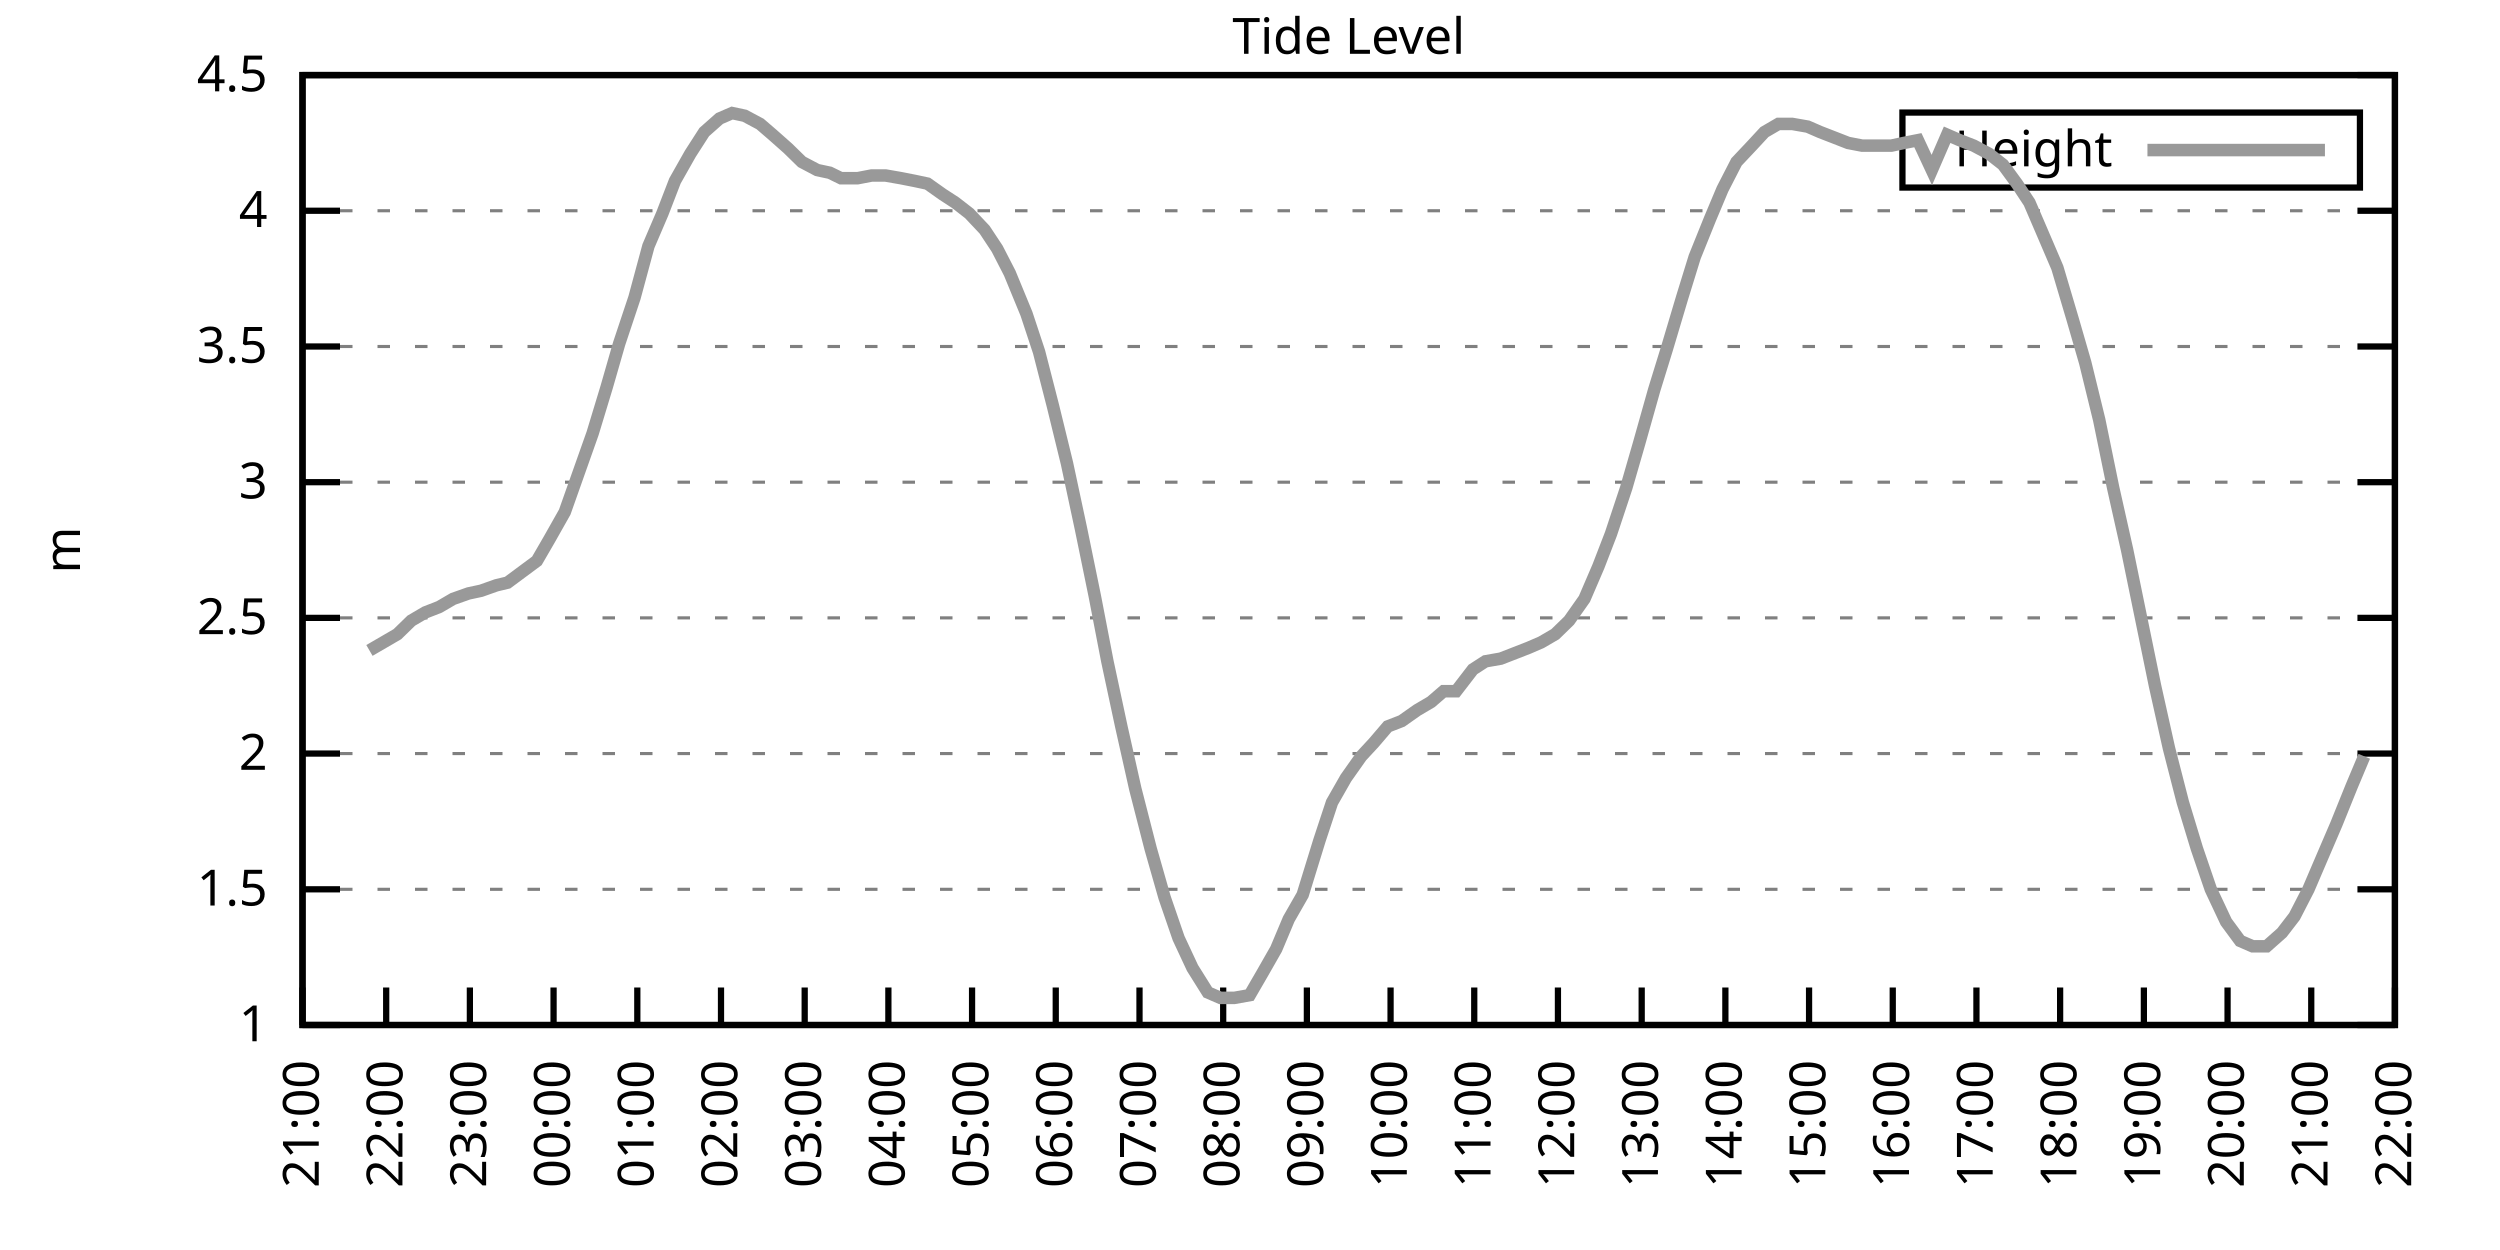
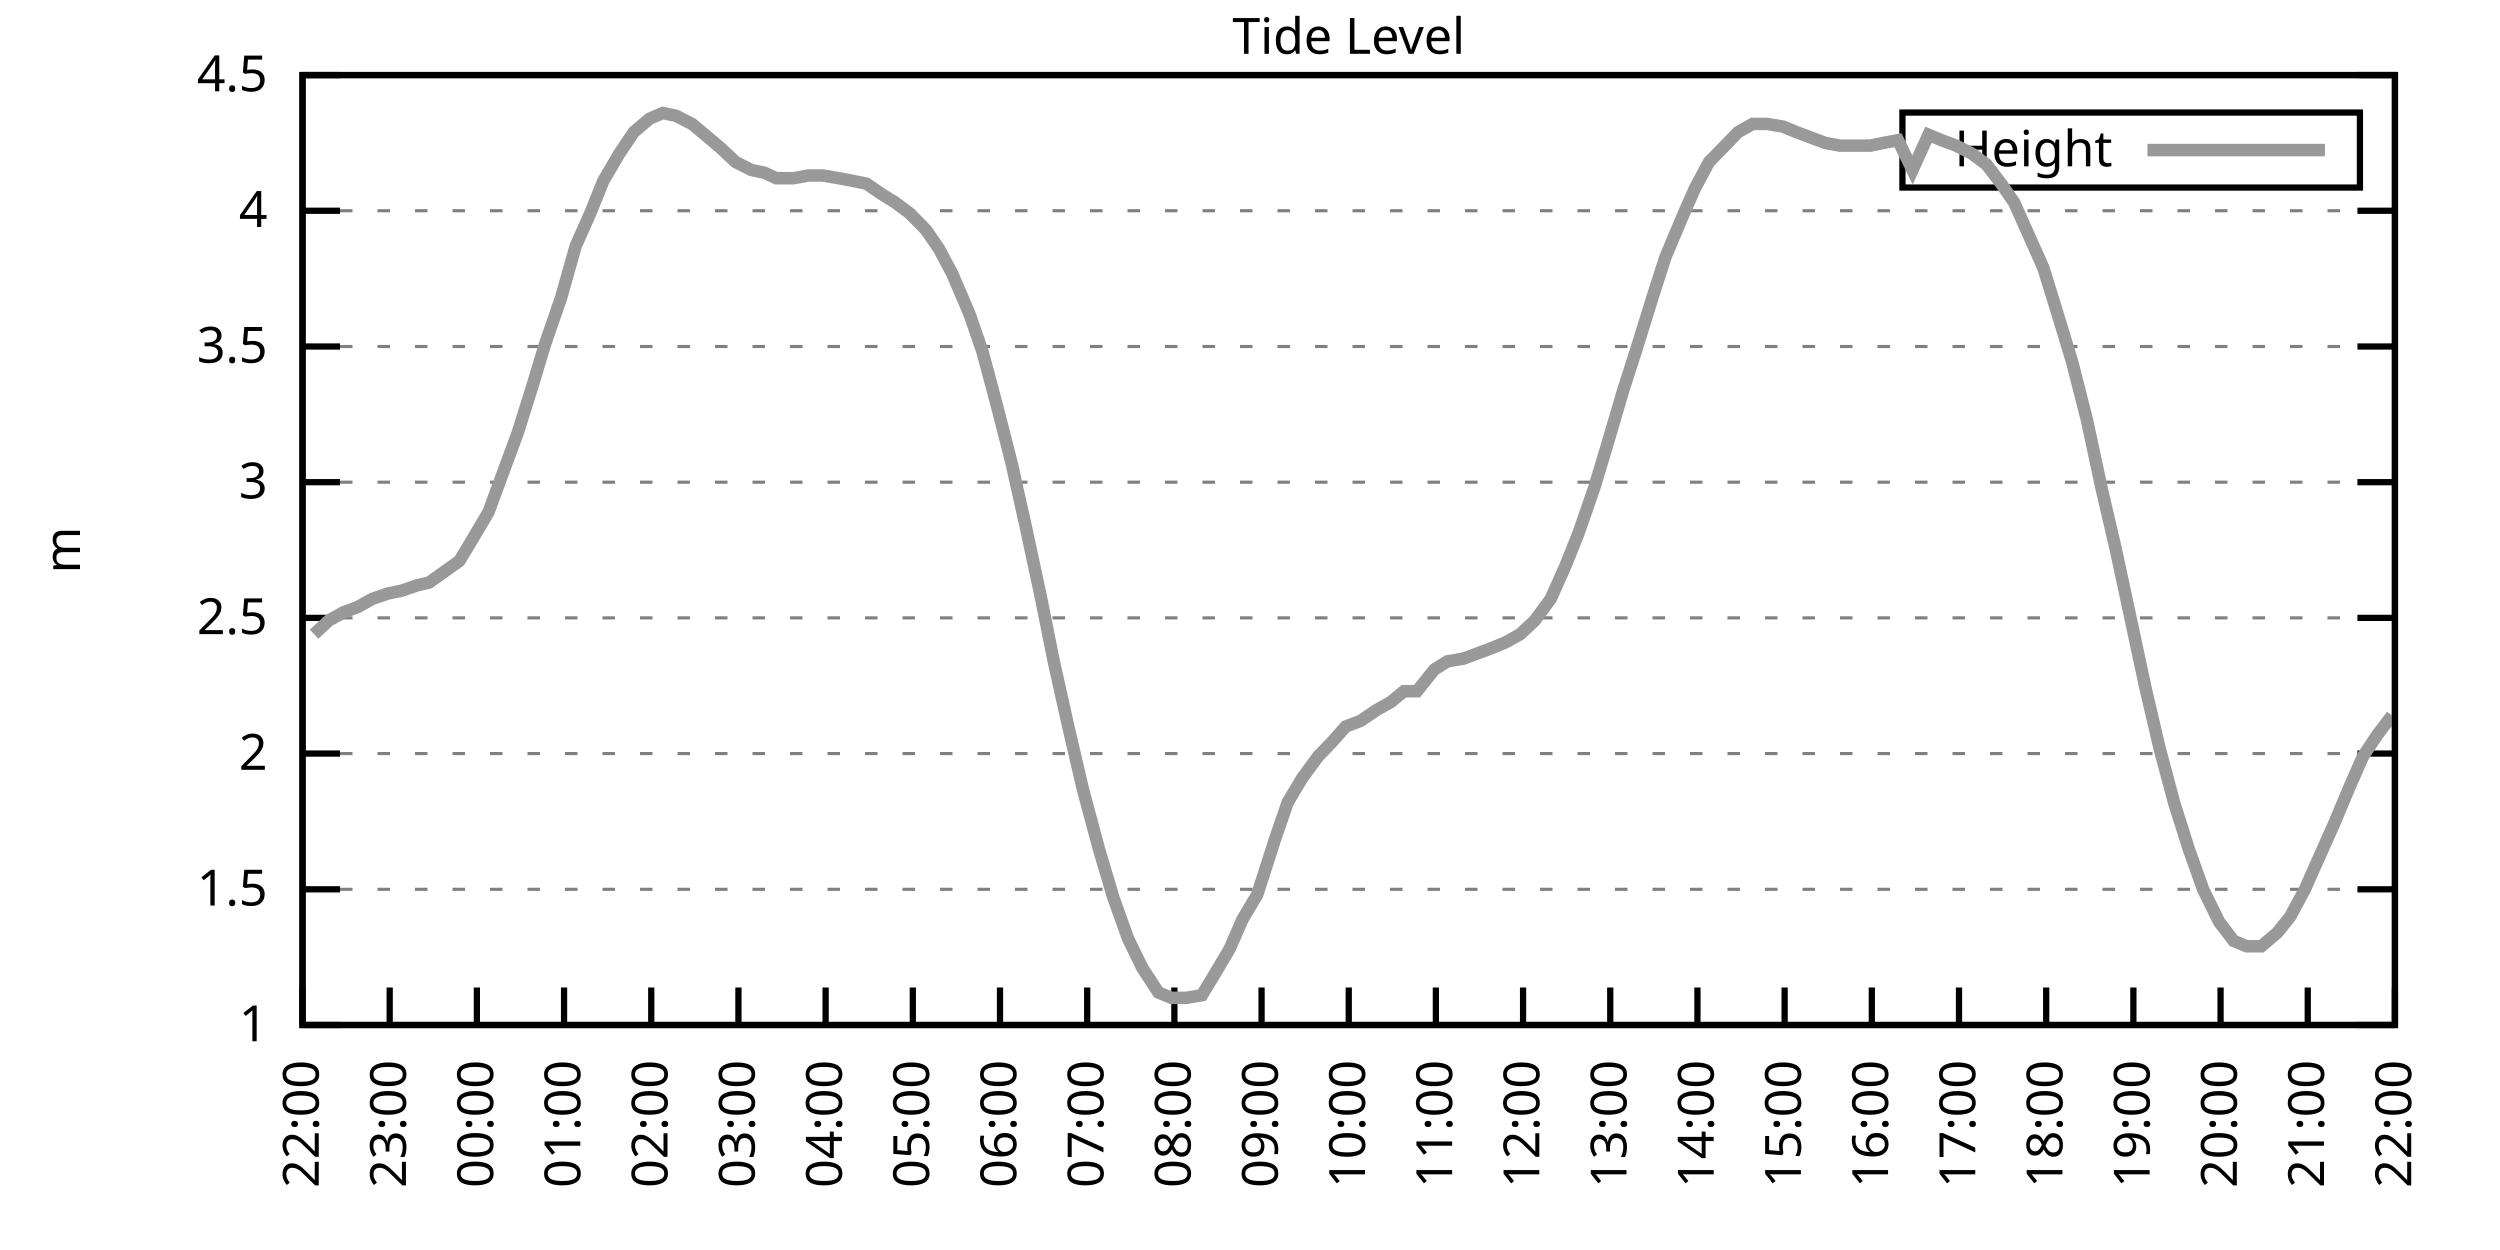
<svg xmlns="http://www.w3.org/2000/svg" xmlns:xlink="http://www.w3.org/1999/xlink" width="400" height="200" viewBox="0 0 400 200">
  <g id="gnuplot_canvas">
    <rect x="0" y="0" width="400" height="200" fill="none" />
    <defs>
      <circle id="gpDot" r="0.5" stroke-width="0.5" stroke="currentColor" />
      <path id="gpPt0" stroke-width="0.333" stroke="currentColor" d="M-1,0 h2 M0,-1 v2" />
      <path id="gpPt1" stroke-width="0.333" stroke="currentColor" d="M-1,-1 L1,1 M1,-1 L-1,1" />
      <path id="gpPt2" stroke-width="0.333" stroke="currentColor" d="M-1,0 L1,0 M0,-1 L0,1 M-1,-1 L1,1 M-1,1 L1,-1" />
      <rect id="gpPt3" stroke-width="0.333" stroke="currentColor" x="-1" y="-1" width="2" height="2" />
      <rect id="gpPt4" stroke-width="0.333" stroke="currentColor" fill="currentColor" x="-1" y="-1" width="2" height="2" />
      <circle id="gpPt5" stroke-width="0.333" stroke="currentColor" cx="0" cy="0" r="1" />
      <use xlink:href="#gpPt5" id="gpPt6" fill="currentColor" stroke="none" />
      <path id="gpPt7" stroke-width="0.333" stroke="currentColor" d="M0,-1.33 L-1.33,0.67 L1.33,0.67 z" />
      <use xlink:href="#gpPt7" id="gpPt8" fill="currentColor" stroke="none" />
      <use xlink:href="#gpPt7" id="gpPt9" stroke="currentColor" transform="rotate(180)" />
      <use xlink:href="#gpPt9" id="gpPt10" fill="currentColor" stroke="none" />
      <use xlink:href="#gpPt3" id="gpPt11" stroke="currentColor" transform="rotate(45)" />
      <use xlink:href="#gpPt11" id="gpPt12" fill="currentColor" stroke="none" />
      <path id="gpPt13" stroke-width="0.333" stroke="currentColor" d="M0,1.330 L1.265,0.411 L0.782,-1.067 L-0.782,-1.076 L-1.265,0.411 z" />
      <use xlink:href="#gpPt13" id="gpPt14" fill="currentColor" stroke="none" />
      <filter id="textbox" filterUnits="objectBoundingBox" x="0" y="0" height="1" width="1">
        <feFlood flood-color="white" flood-opacity="1" result="bgnd" />
        <feComposite in="SourceGraphic" in2="bgnd" operator="atop" />
      </filter>
      <filter id="greybox" filterUnits="objectBoundingBox" x="0" y="0" height="1" width="1">
        <feFlood flood-color="lightgrey" flood-opacity="1" result="grey" />
        <feComposite in="SourceGraphic" in2="grey" operator="atop" />
      </filter>
    </defs>
    <g fill="none" color="white" stroke="currentColor" stroke-width="1.00" stroke-linecap="butt" stroke-linejoin="miter">
</g>
    <g fill="none" color="black" stroke="currentColor" stroke-width="1.00" stroke-linecap="butt" stroke-linejoin="miter">
      <g stroke="none" shape-rendering="crispEdges">
        <polygon fill="rgb(255, 255, 255)" points="48.40,164.00 383.18,164.00 383.18,12.02 48.40,12.02 " />
      </g>
    </g>
    <g fill="none" color="black" stroke="currentColor" stroke-width="1.00" stroke-linecap="butt" stroke-linejoin="miter">
</g>
    <g fill="none" color="black" stroke="black" stroke-width="0.50" stroke-linecap="butt" stroke-linejoin="miter">
</g>
    <g fill="none" color="gray" stroke="currentColor" stroke-width="0.50" stroke-linecap="butt" stroke-linejoin="miter">
      <path stroke="gray" stroke-dasharray="2,4" class="gridline" d="M48.40,164.00 L383.19,164.00  " />
    </g>
    <g fill="none" color="gray" stroke="gray" stroke-width="1.00" stroke-linecap="butt" stroke-linejoin="miter">
</g>
    <g fill="none" color="black" stroke="currentColor" stroke-width="1.00" stroke-linecap="butt" stroke-linejoin="miter">
      <path stroke="black" d="M48.40,164.00 L54.40,164.00 M383.19,164.00 L377.19,164.00  " />
      <g transform="translate(42.80,166.60)" stroke="none" fill="black" font-family="Sans" font-size="8.00" text-anchor="end">
        <text>
          <tspan font-family="Sans"> 1</tspan>
        </text>
      </g>
    </g>
    <g fill="none" color="black" stroke="currentColor" stroke-width="1.00" stroke-linecap="butt" stroke-linejoin="miter">
</g>
    <g fill="none" color="black" stroke="black" stroke-width="0.50" stroke-linecap="butt" stroke-linejoin="miter">
</g>
    <g fill="none" color="gray" stroke="currentColor" stroke-width="0.50" stroke-linecap="butt" stroke-linejoin="miter">
      <path stroke="gray" stroke-dasharray="2,4" class="gridline" d="M48.40,142.29 L383.19,142.29  " />
    </g>
    <g fill="none" color="gray" stroke="gray" stroke-width="1.00" stroke-linecap="butt" stroke-linejoin="miter">
</g>
    <g fill="none" color="black" stroke="currentColor" stroke-width="1.00" stroke-linecap="butt" stroke-linejoin="miter">
      <path stroke="black" d="M48.40,142.29 L54.40,142.29 M383.19,142.29 L377.19,142.29  " />
      <g transform="translate(42.80,144.89)" stroke="none" fill="black" font-family="Sans" font-size="8.00" text-anchor="end">
        <text>
          <tspan font-family="Sans"> 1.5</tspan>
        </text>
      </g>
    </g>
    <g fill="none" color="black" stroke="currentColor" stroke-width="1.00" stroke-linecap="butt" stroke-linejoin="miter">
</g>
    <g fill="none" color="black" stroke="black" stroke-width="0.50" stroke-linecap="butt" stroke-linejoin="miter">
</g>
    <g fill="none" color="gray" stroke="currentColor" stroke-width="0.50" stroke-linecap="butt" stroke-linejoin="miter">
      <path stroke="gray" stroke-dasharray="2,4" class="gridline" d="M48.40,120.57 L383.19,120.57  " />
    </g>
    <g fill="none" color="gray" stroke="gray" stroke-width="1.00" stroke-linecap="butt" stroke-linejoin="miter">
</g>
    <g fill="none" color="black" stroke="currentColor" stroke-width="1.00" stroke-linecap="butt" stroke-linejoin="miter">
      <path stroke="black" d="M48.40,120.57 L54.40,120.57 M383.19,120.57 L377.19,120.57  " />
      <g transform="translate(42.80,123.17)" stroke="none" fill="black" font-family="Sans" font-size="8.00" text-anchor="end">
        <text>
          <tspan font-family="Sans"> 2</tspan>
        </text>
      </g>
    </g>
    <g fill="none" color="black" stroke="currentColor" stroke-width="1.00" stroke-linecap="butt" stroke-linejoin="miter">
</g>
    <g fill="none" color="black" stroke="black" stroke-width="0.50" stroke-linecap="butt" stroke-linejoin="miter">
</g>
    <g fill="none" color="gray" stroke="currentColor" stroke-width="0.50" stroke-linecap="butt" stroke-linejoin="miter">
      <path stroke="gray" stroke-dasharray="2,4" class="gridline" d="M48.40,98.86 L383.19,98.86  " />
    </g>
    <g fill="none" color="gray" stroke="gray" stroke-width="1.00" stroke-linecap="butt" stroke-linejoin="miter">
</g>
    <g fill="none" color="black" stroke="currentColor" stroke-width="1.00" stroke-linecap="butt" stroke-linejoin="miter">
      <path stroke="black" d="M48.40,98.86 L54.40,98.86 M383.19,98.86 L377.19,98.86  " />
      <g transform="translate(42.80,101.46)" stroke="none" fill="black" font-family="Sans" font-size="8.00" text-anchor="end">
        <text>
          <tspan font-family="Sans"> 2.5</tspan>
        </text>
      </g>
    </g>
    <g fill="none" color="black" stroke="currentColor" stroke-width="1.00" stroke-linecap="butt" stroke-linejoin="miter">
</g>
    <g fill="none" color="black" stroke="black" stroke-width="0.50" stroke-linecap="butt" stroke-linejoin="miter">
</g>
    <g fill="none" color="gray" stroke="currentColor" stroke-width="0.50" stroke-linecap="butt" stroke-linejoin="miter">
      <path stroke="gray" stroke-dasharray="2,4" class="gridline" d="M48.40,77.15 L383.19,77.15  " />
    </g>
    <g fill="none" color="gray" stroke="gray" stroke-width="1.00" stroke-linecap="butt" stroke-linejoin="miter">
</g>
    <g fill="none" color="black" stroke="currentColor" stroke-width="1.00" stroke-linecap="butt" stroke-linejoin="miter">
      <path stroke="black" d="M48.40,77.15 L54.40,77.15 M383.19,77.15 L377.19,77.15  " />
      <g transform="translate(42.80,79.75)" stroke="none" fill="black" font-family="Sans" font-size="8.00" text-anchor="end">
        <text>
          <tspan font-family="Sans"> 3</tspan>
        </text>
      </g>
    </g>
    <g fill="none" color="black" stroke="currentColor" stroke-width="1.00" stroke-linecap="butt" stroke-linejoin="miter">
</g>
    <g fill="none" color="black" stroke="black" stroke-width="0.50" stroke-linecap="butt" stroke-linejoin="miter">
</g>
    <g fill="none" color="gray" stroke="currentColor" stroke-width="0.50" stroke-linecap="butt" stroke-linejoin="miter">
      <path stroke="gray" stroke-dasharray="2,4" class="gridline" d="M48.40,55.44 L383.19,55.44  " />
    </g>
    <g fill="none" color="gray" stroke="gray" stroke-width="1.00" stroke-linecap="butt" stroke-linejoin="miter">
</g>
    <g fill="none" color="black" stroke="currentColor" stroke-width="1.00" stroke-linecap="butt" stroke-linejoin="miter">
      <path stroke="black" d="M48.40,55.44 L54.40,55.44 M383.19,55.44 L377.19,55.44  " />
      <g transform="translate(42.80,58.04)" stroke="none" fill="black" font-family="Sans" font-size="8.00" text-anchor="end">
        <text>
          <tspan font-family="Sans"> 3.5</tspan>
        </text>
      </g>
    </g>
    <g fill="none" color="black" stroke="currentColor" stroke-width="1.00" stroke-linecap="butt" stroke-linejoin="miter">
</g>
    <g fill="none" color="black" stroke="black" stroke-width="0.50" stroke-linecap="butt" stroke-linejoin="miter">
</g>
    <g fill="none" color="gray" stroke="currentColor" stroke-width="0.50" stroke-linecap="butt" stroke-linejoin="miter">
      <path stroke="gray" stroke-dasharray="2,4" class="gridline" d="M48.40,33.72 L383.19,33.72  " />
    </g>
    <g fill="none" color="gray" stroke="gray" stroke-width="1.00" stroke-linecap="butt" stroke-linejoin="miter">
</g>
    <g fill="none" color="black" stroke="currentColor" stroke-width="1.00" stroke-linecap="butt" stroke-linejoin="miter">
      <path stroke="black" d="M48.40,33.72 L54.40,33.72 M383.19,33.72 L377.19,33.72  " />
      <g transform="translate(42.80,36.32)" stroke="none" fill="black" font-family="Sans" font-size="8.00" text-anchor="end">
        <text>
          <tspan font-family="Sans"> 4</tspan>
        </text>
      </g>
    </g>
    <g fill="none" color="black" stroke="currentColor" stroke-width="1.00" stroke-linecap="butt" stroke-linejoin="miter">
</g>
    <g fill="none" color="black" stroke="black" stroke-width="0.50" stroke-linecap="butt" stroke-linejoin="miter">
</g>
    <g fill="none" color="gray" stroke="currentColor" stroke-width="0.50" stroke-linecap="butt" stroke-linejoin="miter">
      <path stroke="gray" stroke-dasharray="2,4" class="gridline" d="M48.40,12.01 L383.19,12.01  " />
    </g>
    <g fill="none" color="gray" stroke="gray" stroke-width="1.00" stroke-linecap="butt" stroke-linejoin="miter">
</g>
    <g fill="none" color="black" stroke="currentColor" stroke-width="1.00" stroke-linecap="butt" stroke-linejoin="miter">
      <path stroke="black" d="M48.40,12.01 L54.40,12.01 M383.19,12.01 L377.19,12.01  " />
      <g transform="translate(42.80,14.61)" stroke="none" fill="black" font-family="Sans" font-size="8.00" text-anchor="end">
        <text>
          <tspan font-family="Sans"> 4.5</tspan>
        </text>
      </g>
    </g>
    <g fill="none" color="black" stroke="currentColor" stroke-width="1.00" stroke-linecap="butt" stroke-linejoin="miter">
      <path stroke="black" d="M48.40,164.00 L48.40,158.00  " />
      <g transform="translate(51.00,169.60) rotate(270.00)" stroke="none" fill="black" font-family="Sans" font-size="8.00" text-anchor="end">
        <text>
-           <tspan font-family="Sans">21:00</tspan>
-         </text>
-       </g>
-     </g>
-     <g fill="none" color="black" stroke="currentColor" stroke-width="1.00" stroke-linecap="butt" stroke-linejoin="miter">
-       <path stroke="black" d="M61.79,164.00 L61.79,158.00  " />
-       <g transform="translate(64.39,169.60) rotate(270.00)" stroke="none" fill="black" font-family="Sans" font-size="8.00" text-anchor="end">
-         <text>
          <tspan font-family="Sans">22:00</tspan>
        </text>
      </g>
    </g>
    <g fill="none" color="black" stroke="currentColor" stroke-width="1.00" stroke-linecap="butt" stroke-linejoin="miter">
-       <path stroke="black" d="M75.18,164.00 L75.18,158.00  " />
-       <g transform="translate(77.78,169.60) rotate(270.00)" stroke="none" fill="black" font-family="Sans" font-size="8.00" text-anchor="end">
+       <path stroke="black" d="M62.35,164.00 L62.35,158.00  " />
+       <g transform="translate(64.95,169.60) rotate(270.00)" stroke="none" fill="black" font-family="Sans" font-size="8.00" text-anchor="end">
        <text>
          <tspan font-family="Sans">23:00</tspan>
        </text>
      </g>
    </g>
    <g fill="none" color="black" stroke="currentColor" stroke-width="1.00" stroke-linecap="butt" stroke-linejoin="miter">
-       <path stroke="black" d="M88.57,164.00 L88.57,158.00  " />
-       <g transform="translate(91.17,169.60) rotate(270.00)" stroke="none" fill="black" font-family="Sans" font-size="8.00" text-anchor="end">
+       <path stroke="black" d="M76.30,164.00 L76.30,158.00  " />
+       <g transform="translate(78.90,169.60) rotate(270.00)" stroke="none" fill="black" font-family="Sans" font-size="8.00" text-anchor="end">
        <text>
          <tspan font-family="Sans">00:00</tspan>
        </text>
      </g>
    </g>
    <g fill="none" color="black" stroke="currentColor" stroke-width="1.00" stroke-linecap="butt" stroke-linejoin="miter">
-       <path stroke="black" d="M101.97,164.00 L101.97,158.00  " />
-       <g transform="translate(104.57,169.60) rotate(270.00)" stroke="none" fill="black" font-family="Sans" font-size="8.00" text-anchor="end">
+       <path stroke="black" d="M90.25,164.00 L90.25,158.00  " />
+       <g transform="translate(92.85,169.60) rotate(270.00)" stroke="none" fill="black" font-family="Sans" font-size="8.00" text-anchor="end">
        <text>
          <tspan font-family="Sans">01:00</tspan>
        </text>
      </g>
    </g>
    <g fill="none" color="black" stroke="currentColor" stroke-width="1.00" stroke-linecap="butt" stroke-linejoin="miter">
-       <path stroke="black" d="M115.36,164.00 L115.36,158.00  " />
-       <g transform="translate(117.96,169.60) rotate(270.00)" stroke="none" fill="black" font-family="Sans" font-size="8.00" text-anchor="end">
+       <path stroke="black" d="M104.20,164.00 L104.20,158.00  " />
+       <g transform="translate(106.80,169.60) rotate(270.00)" stroke="none" fill="black" font-family="Sans" font-size="8.00" text-anchor="end">
        <text>
          <tspan font-family="Sans">02:00</tspan>
        </text>
      </g>
    </g>
    <g fill="none" color="black" stroke="currentColor" stroke-width="1.00" stroke-linecap="butt" stroke-linejoin="miter">
-       <path stroke="black" d="M128.75,164.00 L128.75,158.00  " />
-       <g transform="translate(131.35,169.60) rotate(270.00)" stroke="none" fill="black" font-family="Sans" font-size="8.00" text-anchor="end">
+       <path stroke="black" d="M118.15,164.00 L118.15,158.00  " />
+       <g transform="translate(120.75,169.60) rotate(270.00)" stroke="none" fill="black" font-family="Sans" font-size="8.00" text-anchor="end">
        <text>
          <tspan font-family="Sans">03:00</tspan>
        </text>
      </g>
    </g>
    <g fill="none" color="black" stroke="currentColor" stroke-width="1.00" stroke-linecap="butt" stroke-linejoin="miter">
-       <path stroke="black" d="M142.14,164.00 L142.14,158.00  " />
-       <g transform="translate(144.74,169.60) rotate(270.00)" stroke="none" fill="black" font-family="Sans" font-size="8.00" text-anchor="end">
+       <path stroke="black" d="M132.10,164.00 L132.10,158.00  " />
+       <g transform="translate(134.70,169.60) rotate(270.00)" stroke="none" fill="black" font-family="Sans" font-size="8.00" text-anchor="end">
        <text>
          <tspan font-family="Sans">04:00</tspan>
        </text>
      </g>
    </g>
    <g fill="none" color="black" stroke="currentColor" stroke-width="1.00" stroke-linecap="butt" stroke-linejoin="miter">
-       <path stroke="black" d="M155.53,164.00 L155.53,158.00  " />
-       <g transform="translate(158.13,169.60) rotate(270.00)" stroke="none" fill="black" font-family="Sans" font-size="8.00" text-anchor="end">
+       <path stroke="black" d="M146.05,164.00 L146.05,158.00  " />
+       <g transform="translate(148.65,169.60) rotate(270.00)" stroke="none" fill="black" font-family="Sans" font-size="8.00" text-anchor="end">
        <text>
          <tspan font-family="Sans">05:00</tspan>
        </text>
      </g>
    </g>
    <g fill="none" color="black" stroke="currentColor" stroke-width="1.00" stroke-linecap="butt" stroke-linejoin="miter">
-       <path stroke="black" d="M168.92,164.00 L168.92,158.00  " />
-       <g transform="translate(171.52,169.60) rotate(270.00)" stroke="none" fill="black" font-family="Sans" font-size="8.00" text-anchor="end">
+       <path stroke="black" d="M160.00,164.00 L160.00,158.00  " />
+       <g transform="translate(162.60,169.60) rotate(270.00)" stroke="none" fill="black" font-family="Sans" font-size="8.00" text-anchor="end">
        <text>
          <tspan font-family="Sans">06:00</tspan>
        </text>
      </g>
    </g>
    <g fill="none" color="black" stroke="currentColor" stroke-width="1.00" stroke-linecap="butt" stroke-linejoin="miter">
-       <path stroke="black" d="M182.32,164.00 L182.32,158.00  " />
-       <g transform="translate(184.92,169.60) rotate(270.00)" stroke="none" fill="black" font-family="Sans" font-size="8.00" text-anchor="end">
+       <path stroke="black" d="M173.95,164.00 L173.95,158.00  " />
+       <g transform="translate(176.55,169.60) rotate(270.00)" stroke="none" fill="black" font-family="Sans" font-size="8.00" text-anchor="end">
        <text>
          <tspan font-family="Sans">07:00</tspan>
        </text>
      </g>
    </g>
    <g fill="none" color="black" stroke="currentColor" stroke-width="1.00" stroke-linecap="butt" stroke-linejoin="miter">
-       <path stroke="black" d="M195.71,164.00 L195.71,158.00  " />
-       <g transform="translate(198.31,169.60) rotate(270.00)" stroke="none" fill="black" font-family="Sans" font-size="8.00" text-anchor="end">
+       <path stroke="black" d="M187.90,164.00 L187.90,158.00  " />
+       <g transform="translate(190.50,169.60) rotate(270.00)" stroke="none" fill="black" font-family="Sans" font-size="8.00" text-anchor="end">
        <text>
          <tspan font-family="Sans">08:00</tspan>
        </text>
      </g>
    </g>
    <g fill="none" color="black" stroke="currentColor" stroke-width="1.00" stroke-linecap="butt" stroke-linejoin="miter">
-       <path stroke="black" d="M209.10,164.00 L209.10,158.00  " />
-       <g transform="translate(211.70,169.60) rotate(270.00)" stroke="none" fill="black" font-family="Sans" font-size="8.00" text-anchor="end">
+       <path stroke="black" d="M201.85,164.00 L201.85,158.00  " />
+       <g transform="translate(204.45,169.60) rotate(270.00)" stroke="none" fill="black" font-family="Sans" font-size="8.00" text-anchor="end">
        <text>
          <tspan font-family="Sans">09:00</tspan>
        </text>
      </g>
    </g>
    <g fill="none" color="black" stroke="currentColor" stroke-width="1.00" stroke-linecap="butt" stroke-linejoin="miter">
-       <path stroke="black" d="M222.49,164.00 L222.49,158.00  " />
-       <g transform="translate(225.09,169.60) rotate(270.00)" stroke="none" fill="black" font-family="Sans" font-size="8.00" text-anchor="end">
+       <path stroke="black" d="M215.80,164.00 L215.80,158.00  " />
+       <g transform="translate(218.40,169.60) rotate(270.00)" stroke="none" fill="black" font-family="Sans" font-size="8.00" text-anchor="end">
        <text>
          <tspan font-family="Sans">10:00</tspan>
        </text>
      </g>
    </g>
    <g fill="none" color="black" stroke="currentColor" stroke-width="1.00" stroke-linecap="butt" stroke-linejoin="miter">
-       <path stroke="black" d="M235.88,164.00 L235.88,158.00  " />
-       <g transform="translate(238.48,169.60) rotate(270.00)" stroke="none" fill="black" font-family="Sans" font-size="8.00" text-anchor="end">
+       <path stroke="black" d="M229.74,164.00 L229.74,158.00  " />
+       <g transform="translate(232.34,169.60) rotate(270.00)" stroke="none" fill="black" font-family="Sans" font-size="8.00" text-anchor="end">
        <text>
          <tspan font-family="Sans">11:00</tspan>
        </text>
      </g>
    </g>
    <g fill="none" color="black" stroke="currentColor" stroke-width="1.00" stroke-linecap="butt" stroke-linejoin="miter">
-       <path stroke="black" d="M249.27,164.00 L249.27,158.00  " />
-       <g transform="translate(251.87,169.60) rotate(270.00)" stroke="none" fill="black" font-family="Sans" font-size="8.00" text-anchor="end">
+       <path stroke="black" d="M243.69,164.00 L243.69,158.00  " />
+       <g transform="translate(246.29,169.60) rotate(270.00)" stroke="none" fill="black" font-family="Sans" font-size="8.00" text-anchor="end">
        <text>
          <tspan font-family="Sans">12:00</tspan>
        </text>
      </g>
    </g>
    <g fill="none" color="black" stroke="currentColor" stroke-width="1.00" stroke-linecap="butt" stroke-linejoin="miter">
-       <path stroke="black" d="M262.67,164.00 L262.67,158.00  " />
-       <g transform="translate(265.27,169.60) rotate(270.00)" stroke="none" fill="black" font-family="Sans" font-size="8.00" text-anchor="end">
+       <path stroke="black" d="M257.64,164.00 L257.64,158.00  " />
+       <g transform="translate(260.24,169.60) rotate(270.00)" stroke="none" fill="black" font-family="Sans" font-size="8.00" text-anchor="end">
        <text>
          <tspan font-family="Sans">13:00</tspan>
        </text>
      </g>
    </g>
    <g fill="none" color="black" stroke="currentColor" stroke-width="1.00" stroke-linecap="butt" stroke-linejoin="miter">
-       <path stroke="black" d="M276.06,164.00 L276.06,158.00  " />
-       <g transform="translate(278.66,169.60) rotate(270.00)" stroke="none" fill="black" font-family="Sans" font-size="8.00" text-anchor="end">
+       <path stroke="black" d="M271.59,164.00 L271.59,158.00  " />
+       <g transform="translate(274.19,169.60) rotate(270.00)" stroke="none" fill="black" font-family="Sans" font-size="8.00" text-anchor="end">
        <text>
          <tspan font-family="Sans">14:00</tspan>
        </text>
      </g>
    </g>
    <g fill="none" color="black" stroke="currentColor" stroke-width="1.00" stroke-linecap="butt" stroke-linejoin="miter">
-       <path stroke="black" d="M289.45,164.00 L289.45,158.00  " />
-       <g transform="translate(292.05,169.60) rotate(270.00)" stroke="none" fill="black" font-family="Sans" font-size="8.00" text-anchor="end">
+       <path stroke="black" d="M285.54,164.00 L285.54,158.00  " />
+       <g transform="translate(288.14,169.60) rotate(270.00)" stroke="none" fill="black" font-family="Sans" font-size="8.00" text-anchor="end">
        <text>
          <tspan font-family="Sans">15:00</tspan>
        </text>
      </g>
    </g>
    <g fill="none" color="black" stroke="currentColor" stroke-width="1.00" stroke-linecap="butt" stroke-linejoin="miter">
-       <path stroke="black" d="M302.84,164.00 L302.84,158.00  " />
-       <g transform="translate(305.44,169.60) rotate(270.00)" stroke="none" fill="black" font-family="Sans" font-size="8.00" text-anchor="end">
+       <path stroke="black" d="M299.49,164.00 L299.49,158.00  " />
+       <g transform="translate(302.09,169.60) rotate(270.00)" stroke="none" fill="black" font-family="Sans" font-size="8.00" text-anchor="end">
        <text>
          <tspan font-family="Sans">16:00</tspan>
        </text>
      </g>
    </g>
    <g fill="none" color="black" stroke="currentColor" stroke-width="1.00" stroke-linecap="butt" stroke-linejoin="miter">
-       <path stroke="black" d="M316.23,164.00 L316.23,158.00  " />
-       <g transform="translate(318.83,169.60) rotate(270.00)" stroke="none" fill="black" font-family="Sans" font-size="8.00" text-anchor="end">
+       <path stroke="black" d="M313.44,164.00 L313.44,158.00  " />
+       <g transform="translate(316.04,169.60) rotate(270.00)" stroke="none" fill="black" font-family="Sans" font-size="8.00" text-anchor="end">
        <text>
          <tspan font-family="Sans">17:00</tspan>
        </text>
      </g>
    </g>
    <g fill="none" color="black" stroke="currentColor" stroke-width="1.00" stroke-linecap="butt" stroke-linejoin="miter">
-       <path stroke="black" d="M329.62,164.00 L329.62,158.00  " />
-       <g transform="translate(332.22,169.60) rotate(270.00)" stroke="none" fill="black" font-family="Sans" font-size="8.00" text-anchor="end">
+       <path stroke="black" d="M327.39,164.00 L327.39,158.00  " />
+       <g transform="translate(329.99,169.60) rotate(270.00)" stroke="none" fill="black" font-family="Sans" font-size="8.00" text-anchor="end">
        <text>
          <tspan font-family="Sans">18:00</tspan>
        </text>
      </g>
    </g>
    <g fill="none" color="black" stroke="currentColor" stroke-width="1.00" stroke-linecap="butt" stroke-linejoin="miter">
-       <path stroke="black" d="M343.02,164.00 L343.02,158.00  " />
-       <g transform="translate(345.62,169.60) rotate(270.00)" stroke="none" fill="black" font-family="Sans" font-size="8.00" text-anchor="end">
+       <path stroke="black" d="M341.34,164.00 L341.34,158.00  " />
+       <g transform="translate(343.94,169.60) rotate(270.00)" stroke="none" fill="black" font-family="Sans" font-size="8.00" text-anchor="end">
        <text>
          <tspan font-family="Sans">19:00</tspan>
        </text>
      </g>
    </g>
    <g fill="none" color="black" stroke="currentColor" stroke-width="1.00" stroke-linecap="butt" stroke-linejoin="miter">
-       <path stroke="black" d="M356.41,164.00 L356.41,158.00  " />
-       <g transform="translate(359.01,169.60) rotate(270.00)" stroke="none" fill="black" font-family="Sans" font-size="8.00" text-anchor="end">
+       <path stroke="black" d="M355.29,164.00 L355.29,158.00  " />
+       <g transform="translate(357.89,169.60) rotate(270.00)" stroke="none" fill="black" font-family="Sans" font-size="8.00" text-anchor="end">
        <text>
          <tspan font-family="Sans">20:00</tspan>
        </text>
      </g>
    </g>
    <g fill="none" color="black" stroke="currentColor" stroke-width="1.00" stroke-linecap="butt" stroke-linejoin="miter">
-       <path stroke="black" d="M369.80,164.00 L369.80,158.00  " />
-       <g transform="translate(372.40,169.60) rotate(270.00)" stroke="none" fill="black" font-family="Sans" font-size="8.00" text-anchor="end">
+       <path stroke="black" d="M369.24,164.00 L369.24,158.00  " />
+       <g transform="translate(371.84,169.60) rotate(270.00)" stroke="none" fill="black" font-family="Sans" font-size="8.00" text-anchor="end">
        <text>
          <tspan font-family="Sans">21:00</tspan>
        </text>
      </g>
    </g>
    <g fill="none" color="black" stroke="currentColor" stroke-width="1.00" stroke-linecap="butt" stroke-linejoin="miter">
      <path stroke="black" d="M383.19,164.00 L383.19,158.00  " />
      <g transform="translate(385.79,169.60) rotate(270.00)" stroke="none" fill="black" font-family="Sans" font-size="8.00" text-anchor="end">
        <text>
          <tspan font-family="Sans">22:00</tspan>
        </text>
      </g>
    </g>
    <g fill="none" color="black" stroke="currentColor" stroke-width="1.00" stroke-linecap="butt" stroke-linejoin="miter">
</g>
    <g fill="none" color="black" stroke="currentColor" stroke-width="1.00" stroke-linecap="butt" stroke-linejoin="miter">
      <path stroke="black" d="M48.40,12.01 L48.40,164.00 L383.19,164.00 L383.19,12.01 L48.40,12.01 Z  " />
    </g>
    <g fill="none" color="black" stroke="currentColor" stroke-width="1.00" stroke-linecap="butt" stroke-linejoin="miter">
</g>
    <g fill="none" color="black" stroke="currentColor" stroke-width="1.00" stroke-linecap="butt" stroke-linejoin="miter">
      <path stroke="black" d="M304.39,30.01 L304.39,18.01 L377.59,18.01 L377.59,30.01 L304.39,30.01 Z  " />
    </g>
    <g id="Tide_level_plot_1">
      <g fill="none" color="white" stroke="black" stroke-width="2.00" stroke-linecap="butt" stroke-linejoin="miter">
</g>
      <g fill="none" color="black" stroke="currentColor" stroke-width="2.00" stroke-linecap="butt" stroke-linejoin="miter">
        <g transform="translate(337.99,26.61)" stroke="none" fill="black" font-family="Sans" font-size="8.00" text-anchor="end">
          <text>
            <tspan font-family="Sans">Height</tspan>
          </text>
        </g>
      </g>
      <g fill="none" color="black" stroke="currentColor" stroke-width="2.00" stroke-linecap="butt" stroke-linejoin="miter">
-         <path stroke="rgb(153, 153, 153)" d="M343.59,24.01 L371.99,24.01 M59.11,104.07 L61.35,102.77 L63.58,101.47 L65.81,99.30 L68.04,97.99 L70.27,97.12   L72.50,95.82 L74.96,94.95 L76.97,94.52 L79.42,93.65 L81.21,93.22 L85.90,89.74 L87.91,86.27 L90.36,81.93   L92.82,74.98 L94.82,69.33 L97.06,61.95 L99.06,55.00 L101.52,47.62 L103.75,39.37 L105.98,34.16 L107.99,28.95   L110.45,24.60 L112.68,21.13 L115.13,18.96 L117.14,18.09 L119.15,18.52 L121.61,19.83 L123.62,21.56 L126.07,23.73   L128.30,25.91 L130.76,27.21 L132.77,27.64 L134.55,28.51 L137.23,28.51 L139.46,28.08 L141.69,28.08 L144.15,28.51   L146.38,28.95 L148.39,29.38 L150.85,31.12 L152.85,32.42 L155.09,34.16 L157.54,36.76 L159.55,39.80 L161.56,43.71   L164.24,50.22 L166.25,56.30 L168.48,64.99 L170.71,74.11 L172.94,84.53 L175.17,95.39 L177.18,105.81 L179.41,116.23   L181.65,126.22 L184.10,135.77 L186.33,143.59 L188.57,150.10 L190.80,154.88 L193.25,158.79 L195.26,159.66 L197.49,159.66   L199.95,159.22 L201.96,155.75 L204.19,151.84 L206.20,147.06 L208.43,143.16 L211.11,134.47 L213.12,128.39 L215.35,124.48   L217.80,121.01 L219.81,118.84 L222.04,116.23 L224.28,115.36 L226.73,113.63 L228.96,112.32 L230.97,110.59 L232.98,110.59   L235.66,107.11 L237.67,105.81 L240.12,105.38 L242.36,104.51 L244.59,103.64 L246.60,102.77 L248.83,101.47 L251.06,99.30   L253.51,95.82 L255.75,90.61 L257.76,85.40 L260.21,78.02 L262.22,71.07 L264.67,62.38 L266.68,55.87 L269.14,47.62   L271.15,41.11 L273.60,35.03 L275.61,30.25 L277.84,25.91 L280.30,23.30 L282.31,21.13 L284.54,19.83 L286.77,19.83   L289.23,20.26 L291.23,21.13 L293.47,22.00 L295.70,22.87 L297.93,23.30 L300.16,23.30 L302.62,23.30 L304.63,22.87   L306.86,22.43 L309.09,27.21 L311.54,21.56 L313.55,22.43 L315.79,23.30 L318.24,24.60 L320.47,26.34 L322.70,29.38   L324.71,32.42 L326.95,37.63 L329.18,42.84 L331.63,51.09 L333.64,58.04 L335.87,67.16 L338.10,78.02 L340.34,88.00   L342.57,98.86 L344.80,109.72 L347.03,119.71 L349.26,128.39 L351.50,135.77 L353.73,142.29 L356.18,147.50 L358.42,150.54   L360.42,151.41 L362.66,151.41 L365.11,149.24 L367.12,146.63 L369.35,142.29 L371.58,137.08 L373.82,131.86 L376.27,125.79   L378.28,121.01  " />
+         <path stroke="rgb(153, 153, 153)" d="M343.59,24.01 L371.99,24.01 M50.26,101.47 L52.58,99.30 L54.91,97.99 L57.23,97.12 L59.56,95.82 L62.12,94.95   L64.21,94.52 L66.77,93.65 L68.63,93.22 L73.51,89.74 L75.60,86.27 L78.16,81.93 L80.72,74.98 L82.81,69.33   L85.13,61.95 L87.23,55.00 L89.78,47.62 L92.11,39.37 L94.43,34.16 L96.53,28.95 L99.08,24.60 L101.41,21.13   L103.97,18.96 L106.06,18.09 L108.15,18.52 L110.71,19.83 L112.80,21.56 L115.36,23.73 L117.68,25.91 L120.24,27.21   L122.33,27.64 L124.19,28.51 L126.98,28.51 L129.31,28.08 L131.63,28.08 L134.19,28.51 L136.51,28.95 L138.61,29.38   L141.16,31.12 L143.26,32.42 L145.58,34.16 L148.14,36.76 L150.23,39.80 L152.32,43.71 L155.11,50.22 L157.21,56.30   L159.53,64.99 L161.86,74.11 L164.18,84.53 L166.51,95.39 L168.60,105.81 L170.92,116.23 L173.25,126.22 L175.81,135.77   L178.13,143.59 L180.46,150.10 L182.78,154.88 L185.34,158.79 L187.43,159.66 L189.76,159.66 L192.31,159.22 L194.41,155.75   L196.73,151.84 L198.82,147.06 L201.15,143.16 L203.94,134.47 L206.03,128.39 L208.36,124.48 L210.91,121.01 L213.01,118.84   L215.33,116.23 L217.65,115.36 L220.21,113.63 L222.54,112.32 L224.63,110.59 L226.72,110.59 L229.51,107.11 L231.60,105.81   L234.16,105.38 L236.49,104.51 L238.81,103.64 L240.90,102.77 L243.23,101.47 L245.55,99.30 L248.11,95.82 L250.44,90.61   L252.53,85.40 L255.09,78.02 L257.18,71.07 L259.74,62.38 L261.83,55.87 L264.39,47.62 L266.48,41.11 L269.04,35.03   L271.13,30.25 L273.45,25.91 L276.01,23.30 L278.10,21.13 L280.43,19.83 L282.75,19.83 L285.31,20.26 L287.40,21.13   L289.73,22.00 L292.05,22.87 L294.38,23.30 L296.70,23.30 L299.26,23.30 L301.35,22.87 L303.68,22.43 L306.00,27.21   L308.56,21.56 L310.65,22.43 L312.98,23.30 L315.53,24.60 L317.86,26.34 L320.18,29.38 L322.28,32.42 L324.60,37.63   L326.93,42.84 L329.48,51.09 L331.58,58.04 L333.90,67.16 L336.23,78.02 L338.55,88.00 L340.88,98.86 L343.20,109.72   L345.53,119.71 L347.85,128.39 L350.18,135.77 L352.50,142.29 L355.06,147.50 L357.38,150.54 L359.48,151.41 L361.80,151.41   L364.36,149.24 L366.45,146.63 L368.78,142.29 L371.10,137.08 L373.43,131.86 L375.98,125.79 L378.08,121.01 L380.40,117.53   L382.73,114.49  " />
      </g>
    </g>
    <g fill="none" color="black" stroke="currentColor" stroke-width="2.00" stroke-linecap="butt" stroke-linejoin="miter">
</g>
    <g fill="none" color="black" stroke="black" stroke-width="1.00" stroke-linecap="butt" stroke-linejoin="miter">
</g>
    <g fill="none" color="black" stroke="currentColor" stroke-width="1.00" stroke-linecap="butt" stroke-linejoin="miter">
      <path stroke="black" d="M48.40,12.01 L48.40,164.00 L383.19,164.00 L383.19,12.01 L48.40,12.01 Z  " />
      <g transform="translate(12.80,88.01) rotate(270.00)" stroke="none" fill="black" font-family="Sans" font-size="8.00" text-anchor="middle">
        <text>
          <tspan font-family="Sans">m</tspan>
        </text>
      </g>
    </g>
    <g fill="none" color="black" stroke="currentColor" stroke-width="1.00" stroke-linecap="butt" stroke-linejoin="miter">
</g>
    <g fill="none" color="black" stroke="currentColor" stroke-width="1.00" stroke-linecap="butt" stroke-linejoin="miter">
      <g transform="translate(215.79,8.61)" stroke="none" fill="black" font-family="Sans" font-size="8.00" text-anchor="middle">
        <text>
          <tspan font-family="Sans">Tide Level</tspan>
        </text>
      </g>
    </g>
    <g fill="none" color="black" stroke="currentColor" stroke-width="1.00" stroke-linecap="butt" stroke-linejoin="miter">
</g>
  </g>
</svg>
